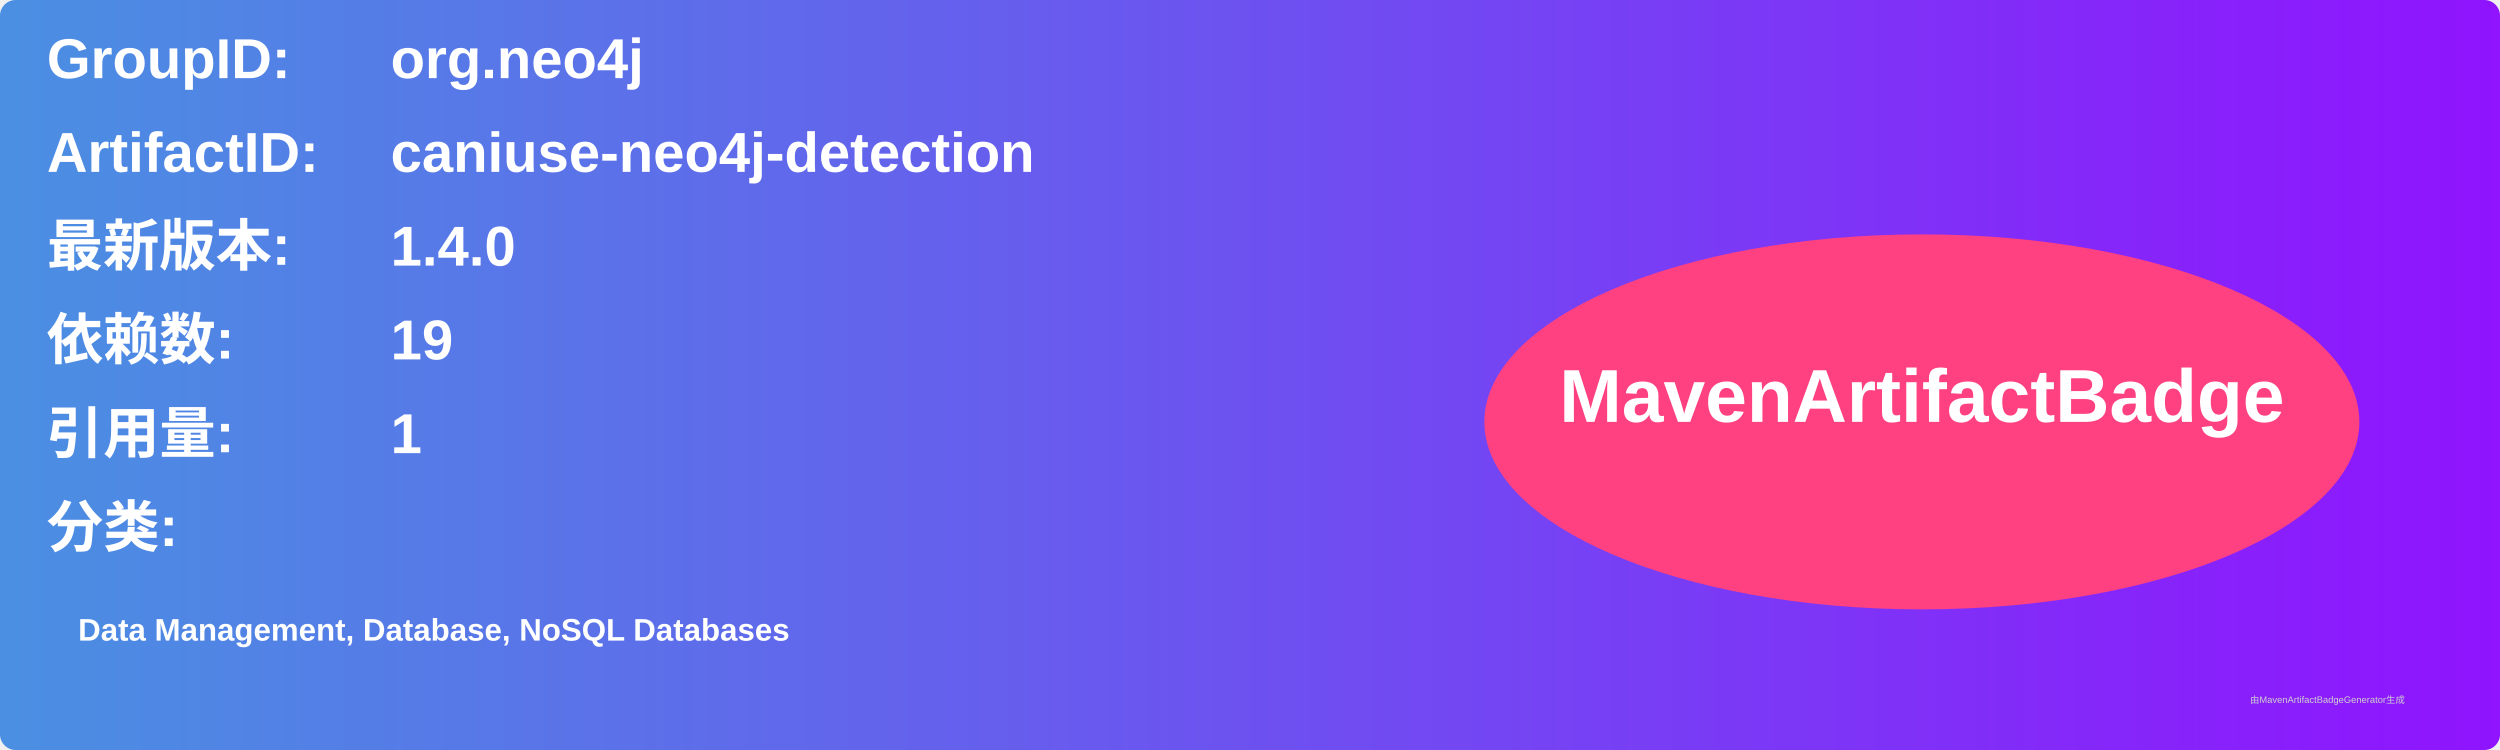
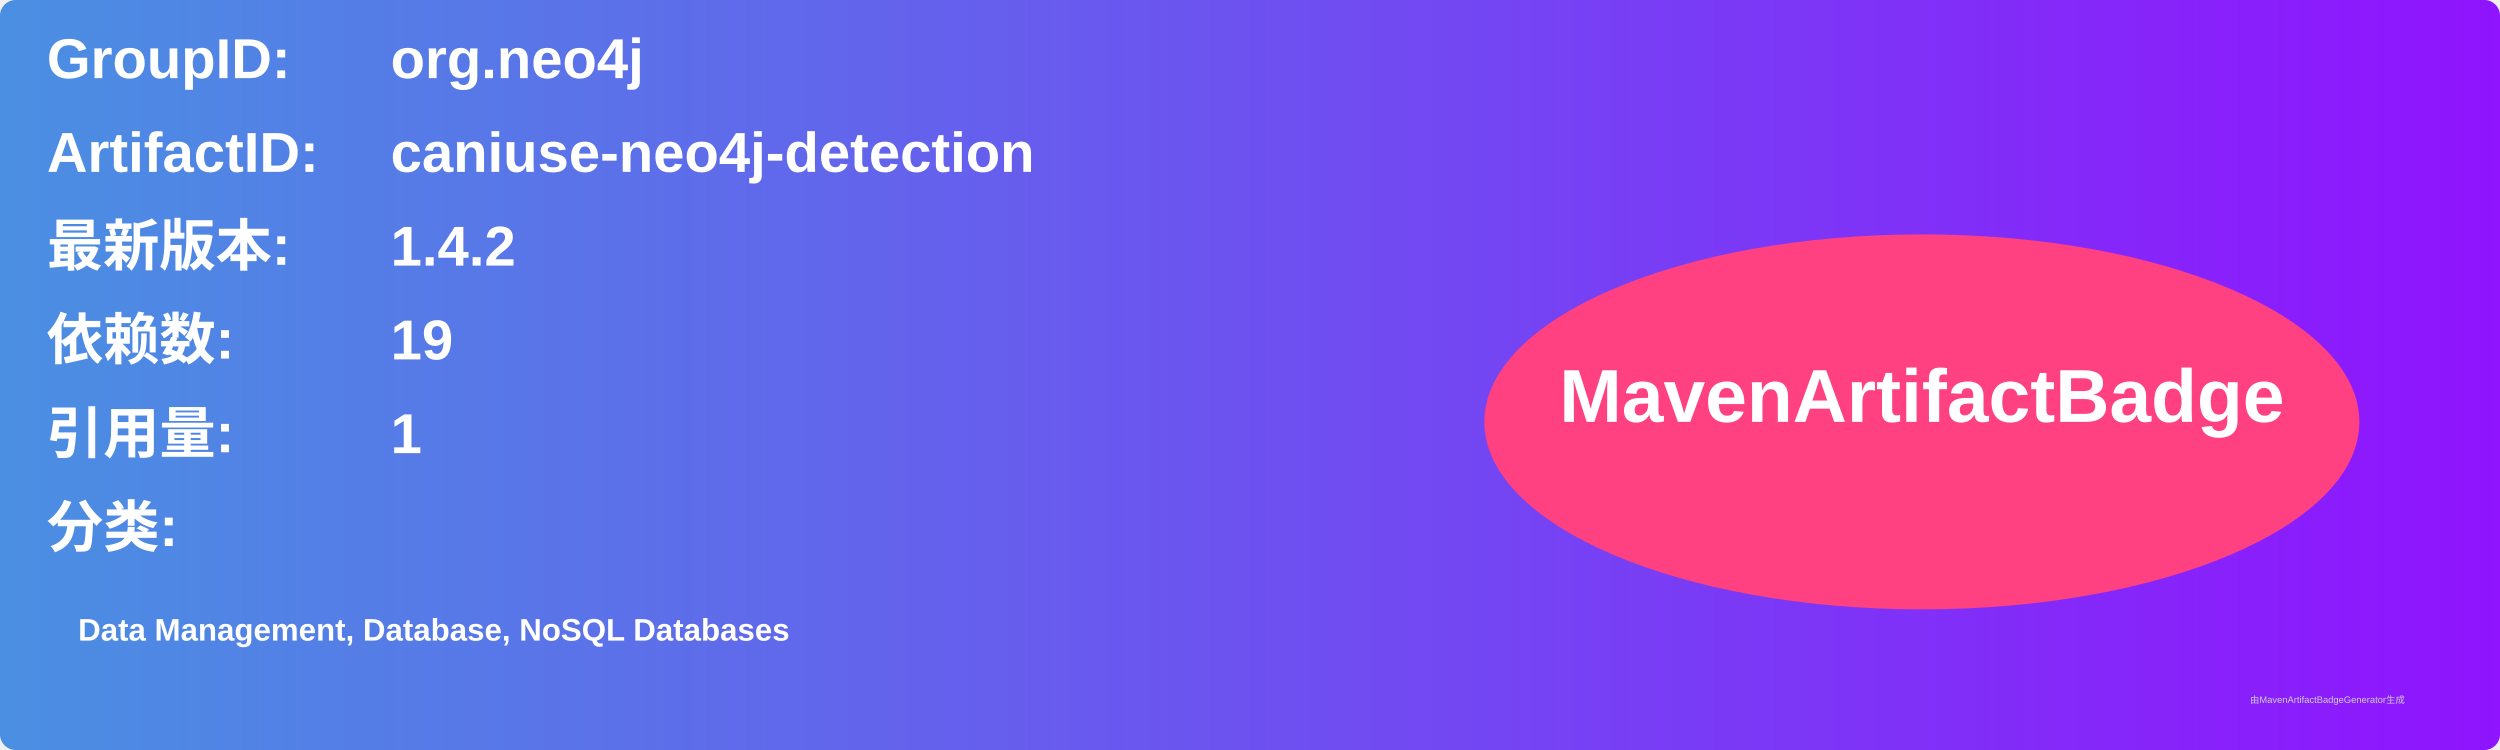
<svg xmlns="http://www.w3.org/2000/svg" width="800" height="240" viewBox="0 0 800 240">
  <linearGradient id="grad" x1="0%" y1="0%" x2="100%" y2="0%">
    <stop offset="0%" stop-color="#4a90e2" />
    <stop offset="100%" stop-color="#9013fe" />
  </linearGradient>
  <rect width="100%" height="100%" rx="5" ry="5" fill="url(#grad)" />
  <g transform="translate(15, 15)">
    <text x="0" y="10" font-family="Arial" font-size="18" fill="white" font-weight="bold" width="260">GroupID:</text>
    <text x="110" y="10" font-family="Arial" font-size="18" fill="white" font-weight="bold" width="460">org.neo4j</text>
    <text x="0" y="40" font-family="Arial" font-size="18" fill="white" font-weight="bold" width="260">ArtifactID:</text>
    <text x="110" y="40" font-family="Arial" font-size="18" fill="white" font-weight="bold" width="460">caniuse-neo4j-detection</text>
    <text x="0" y="70" font-family="Arial" font-size="18" fill="white" font-weight="bold">最新版本:</text>
    <text x="110" y="70" font-family="Arial" font-size="18" fill="white" font-weight="bold">
-       <tspan font-weight="bold">1.4.0</tspan>
+       <tspan font-weight="bold">1.4.2</tspan>
    </text>
    <text x="0" y="100" font-family="Arial" font-size="18" fill="white" font-weight="bold">依赖数: </text>
    <text x="110" y="100" font-family="Arial" font-size="18" fill="white">
      <tspan font-weight="bold">19</tspan>
    </text>
    <text x="0" y="130" font-family="Arial" font-size="18" fill="white" font-weight="bold">引用量: </text>
    <text x="110" y="130" font-family="Arial" font-size="18" fill="white">
      <tspan font-weight="bold">1</tspan>
    </text>
    <text x="0" y="160" font-family="Arial" font-size="18" fill="white" font-weight="bold">分类:</text>
    <text x="10" y="190" font-family="Arial" font-size="10" fill="white">
      <tspan font-weight="bold">Data Management, Database, NoSQL Databases</tspan>
    </text>
    <ellipse cx="600" cy="120" rx="140" ry="60" fill="#ff4081" />
    <text x="600" y="120" text-anchor="middle" font-family="Arial" font-size="24" fill="white" font-weight="bold">MavenArtifactBadge</text>
  </g>
  <text x="720" y="225" font-family="Arial" font-size="3" fill="#d0d0d0">由MavenArtifactBadgeGenerator生成</text>
</svg>
